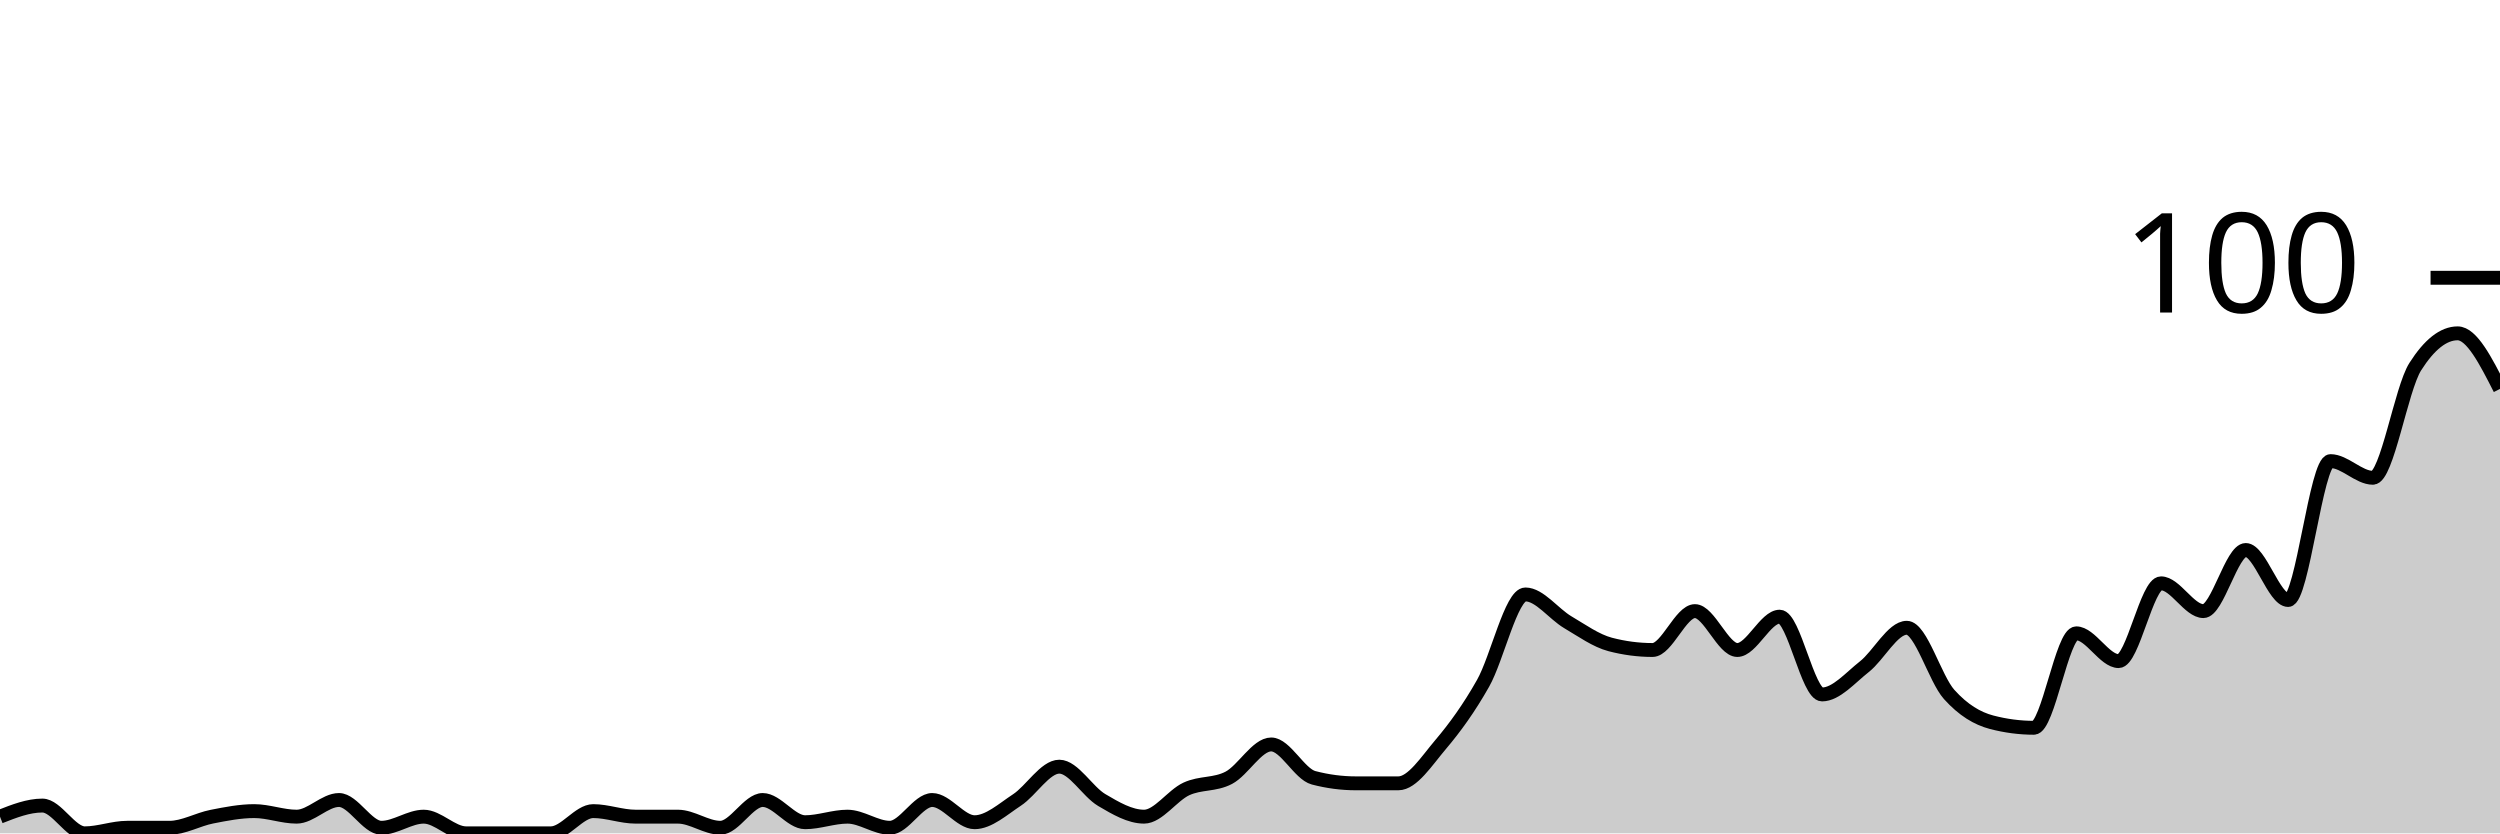
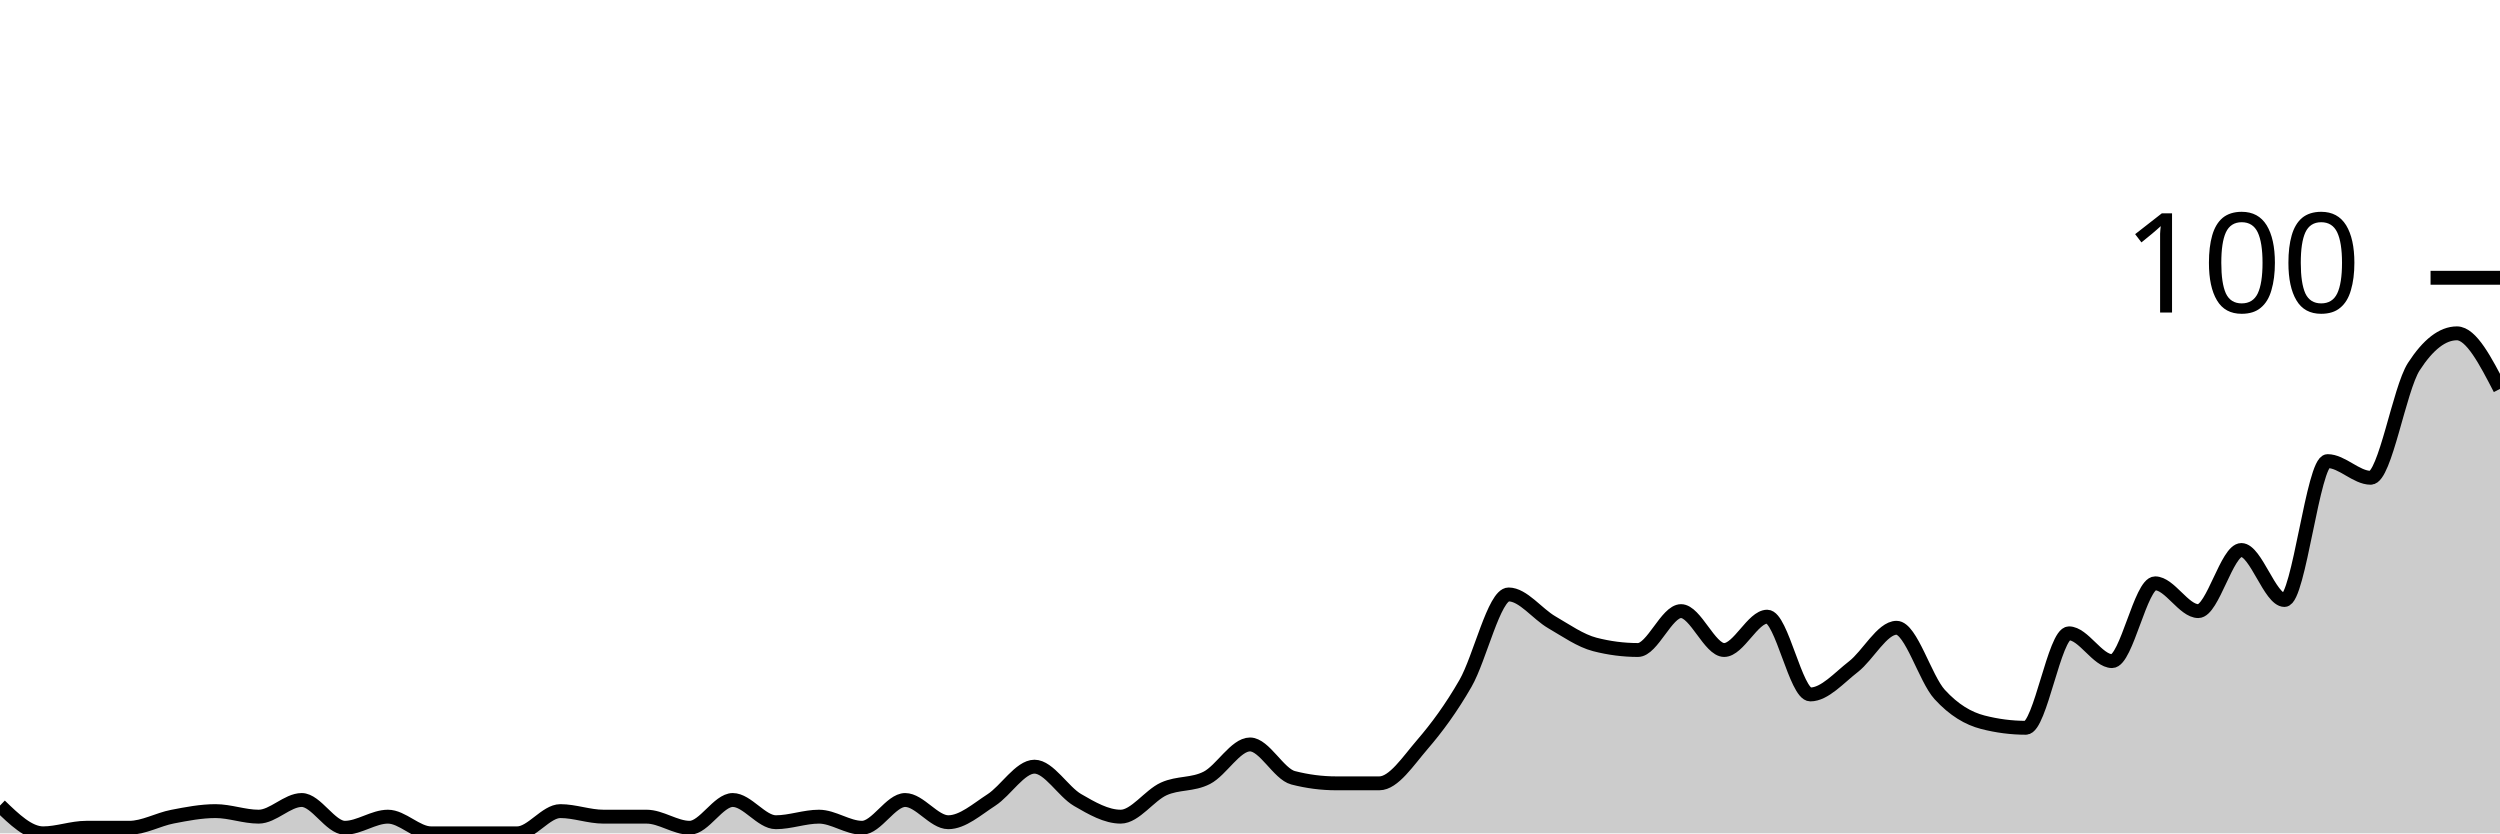
<svg xmlns="http://www.w3.org/2000/svg" viewBox="0 0 180 60">
  <g transform="translate(0,20)">
-     <path class="area" fill="rgba(0, 0, 0, 0.2)" d="M0,38.8C1.017,38.4,2.034,38,3.051,38C4.068,38,5.085,40,6.102,40C7.119,40,8.136,39.6,9.153,39.6C10.169,39.6,11.186,39.6,12.203,39.6C13.22,39.6,14.237,39,15.254,38.8C16.271,38.6,17.288,38.4,18.305,38.4C19.322,38.4,20.339,38.8,21.356,38.8C22.373,38.8,23.39,37.6,24.407,37.6C25.424,37.6,26.441,39.6,27.458,39.6C28.475,39.6,29.492,38.8,30.508,38.8C31.525,38.8,32.542,40,33.559,40C34.576,40,35.593,40,36.61,40C37.627,40,38.644,40,39.661,40C40.678,40,41.695,38.4,42.712,38.4C43.729,38.4,44.746,38.8,45.763,38.8C46.78,38.8,47.797,38.8,48.814,38.8C49.831,38.8,50.847,39.6,51.864,39.6C52.881,39.6,53.898,37.6,54.915,37.6C55.932,37.6,56.949,39.2,57.966,39.2C58.983,39.2,60,38.8,61.017,38.8C62.034,38.8,63.051,39.6,64.068,39.6C65.085,39.6,66.102,37.6,67.119,37.6C68.136,37.6,69.153,39.2,70.169,39.2C71.186,39.2,72.203,38.267,73.22,37.6C74.237,36.933,75.254,35.2,76.271,35.2C77.288,35.2,78.305,37,79.322,37.6C80.339,38.2,81.356,38.8,82.373,38.8C83.39,38.8,84.407,37.267,85.424,36.8C86.441,36.333,87.458,36.533,88.475,36C89.492,35.467,90.508,33.6,91.525,33.6C92.542,33.6,93.559,35.733,94.576,36C95.593,36.267,96.61,36.4,97.627,36.4C98.644,36.4,99.661,36.4,100.678,36.4C101.695,36.4,102.712,34.8,103.729,33.6C104.746,32.4,105.763,31,106.78,29.2C107.797,27.4,108.814,22.8,109.831,22.8C110.847,22.8,111.864,24.2,112.881,24.8C113.898,25.4,114.915,26.133,115.932,26.4C116.949,26.667,117.966,26.8,118.983,26.8C120,26.8,121.017,24,122.034,24C123.051,24,124.068,26.8,125.085,26.8C126.102,26.8,127.119,24.4,128.136,24.4C129.153,24.4,130.169,30,131.186,30C132.203,30,133.22,28.8,134.237,28C135.254,27.2,136.271,25.2,137.288,25.2C138.305,25.2,139.322,28.867,140.339,30C141.356,31.133,142.373,31.733,143.39,32C144.407,32.267,145.424,32.4,146.441,32.4C147.458,32.4,148.475,25.6,149.492,25.6C150.508,25.6,151.525,27.6,152.542,27.6C153.559,27.6,154.576,22,155.593,22C156.61,22,157.627,24,158.644,24C159.661,24,160.678,19.6,161.695,19.6C162.712,19.6,163.729,23.2,164.746,23.2C165.763,23.2,166.78,13.2,167.797,13.2C168.814,13.2,169.831,14.4,170.847,14.4C171.864,14.4,172.881,8,173.898,6.4C174.915,4.8,175.932,4,176.949,4C177.966,4,178.983,6,180,8L180,40C178.983,40,177.966,40,176.949,40C175.932,40,174.915,40,173.898,40C172.881,40,171.864,40,170.847,40C169.831,40,168.814,40,167.797,40C166.78,40,165.763,40,164.746,40C163.729,40,162.712,40,161.695,40C160.678,40,159.661,40,158.644,40C157.627,40,156.61,40,155.593,40C154.576,40,153.559,40,152.542,40C151.525,40,150.508,40,149.492,40C148.475,40,147.458,40,146.441,40C145.424,40,144.407,40,143.39,40C142.373,40,141.356,40,140.339,40C139.322,40,138.305,40,137.288,40C136.271,40,135.254,40,134.237,40C133.22,40,132.203,40,131.186,40C130.169,40,129.153,40,128.136,40C127.119,40,126.102,40,125.085,40C124.068,40,123.051,40,122.034,40C121.017,40,120,40,118.983,40C117.966,40,116.949,40,115.932,40C114.915,40,113.898,40,112.881,40C111.864,40,110.847,40,109.831,40C108.814,40,107.797,40,106.78,40C105.763,40,104.746,40,103.729,40C102.712,40,101.695,40,100.678,40C99.661,40,98.644,40,97.627,40C96.61,40,95.593,40,94.576,40C93.559,40,92.542,40,91.525,40C90.508,40,89.492,40,88.475,40C87.458,40,86.441,40,85.424,40C84.407,40,83.39,40,82.373,40C81.356,40,80.339,40,79.322,40C78.305,40,77.288,40,76.271,40C75.254,40,74.237,40,73.22,40C72.203,40,71.186,40,70.169,40C69.153,40,68.136,40,67.119,40C66.102,40,65.085,40,64.068,40C63.051,40,62.034,40,61.017,40C60,40,58.983,40,57.966,40C56.949,40,55.932,40,54.915,40C53.898,40,52.881,40,51.864,40C50.847,40,49.831,40,48.814,40C47.797,40,46.78,40,45.763,40C44.746,40,43.729,40,42.712,40C41.695,40,40.678,40,39.661,40C38.644,40,37.627,40,36.61,40C35.593,40,34.576,40,33.559,40C32.542,40,31.525,40,30.508,40C29.492,40,28.475,40,27.458,40C26.441,40,25.424,40,24.407,40C23.39,40,22.373,40,21.356,40C20.339,40,19.322,40,18.305,40C17.288,40,16.271,40,15.254,40C14.237,40,13.22,40,12.203,40C11.186,40,10.169,40,9.153,40C8.136,40,7.119,40,6.102,40C5.085,40,4.068,40,3.051,40C2.034,40,1.017,40,0,40Z" />
-     <path class="line" stroke="black" fill="none" d="M0,38.8C1.017,38.4,2.034,38,3.051,38C4.068,38,5.085,40,6.102,40C7.119,40,8.136,39.6,9.153,39.6C10.169,39.6,11.186,39.6,12.203,39.6C13.22,39.6,14.237,39,15.254,38.8C16.271,38.6,17.288,38.4,18.305,38.4C19.322,38.4,20.339,38.8,21.356,38.8C22.373,38.8,23.39,37.6,24.407,37.6C25.424,37.6,26.441,39.6,27.458,39.6C28.475,39.6,29.492,38.8,30.508,38.8C31.525,38.8,32.542,40,33.559,40C34.576,40,35.593,40,36.61,40C37.627,40,38.644,40,39.661,40C40.678,40,41.695,38.4,42.712,38.4C43.729,38.4,44.746,38.8,45.763,38.8C46.78,38.8,47.797,38.8,48.814,38.8C49.831,38.8,50.847,39.6,51.864,39.6C52.881,39.6,53.898,37.6,54.915,37.6C55.932,37.6,56.949,39.2,57.966,39.2C58.983,39.2,60,38.8,61.017,38.8C62.034,38.8,63.051,39.6,64.068,39.6C65.085,39.6,66.102,37.6,67.119,37.6C68.136,37.6,69.153,39.2,70.169,39.2C71.186,39.2,72.203,38.267,73.22,37.6C74.237,36.933,75.254,35.2,76.271,35.2C77.288,35.2,78.305,37,79.322,37.6C80.339,38.2,81.356,38.8,82.373,38.8C83.39,38.8,84.407,37.267,85.424,36.8C86.441,36.333,87.458,36.533,88.475,36C89.492,35.467,90.508,33.6,91.525,33.6C92.542,33.6,93.559,35.733,94.576,36C95.593,36.267,96.61,36.4,97.627,36.4C98.644,36.4,99.661,36.4,100.678,36.4C101.695,36.4,102.712,34.8,103.729,33.6C104.746,32.4,105.763,31,106.78,29.2C107.797,27.4,108.814,22.8,109.831,22.8C110.847,22.8,111.864,24.2,112.881,24.8C113.898,25.4,114.915,26.133,115.932,26.4C116.949,26.667,117.966,26.8,118.983,26.8C120,26.8,121.017,24,122.034,24C123.051,24,124.068,26.8,125.085,26.8C126.102,26.8,127.119,24.4,128.136,24.4C129.153,24.4,130.169,30,131.186,30C132.203,30,133.22,28.8,134.237,28C135.254,27.2,136.271,25.2,137.288,25.2C138.305,25.2,139.322,28.867,140.339,30C141.356,31.133,142.373,31.733,143.39,32C144.407,32.267,145.424,32.4,146.441,32.4C147.458,32.4,148.475,25.6,149.492,25.6C150.508,25.6,151.525,27.6,152.542,27.6C153.559,27.6,154.576,22,155.593,22C156.61,22,157.627,24,158.644,24C159.661,24,160.678,19.6,161.695,19.6C162.712,19.6,163.729,23.2,164.746,23.2C165.763,23.2,166.78,13.2,167.797,13.2C168.814,13.2,169.831,14.4,170.847,14.4C171.864,14.4,172.881,8,173.898,6.4C174.915,4.8,175.932,4,176.949,4C177.966,4,178.983,6,180,8" />
+     <path class="area" fill="rgba(0, 0, 0, 0.2)" d="M0,38C1.034,39,2.069,40,3.103,40C4.138,40,5.172,39.6,6.207,39.6C7.241,39.6,8.276,39.6,9.31,39.6C10.345,39.6,11.379,39,12.414,38.8C13.448,38.6,14.483,38.4,15.517,38.4C16.552,38.4,17.586,38.8,18.621,38.8C19.655,38.8,20.69,37.6,21.724,37.6C22.759,37.6,23.793,39.6,24.828,39.6C25.862,39.6,26.897,38.8,27.931,38.8C28.966,38.8,30,40,31.034,40C32.069,40,33.103,40,34.138,40C35.172,40,36.207,40,37.241,40C38.276,40,39.31,38.4,40.345,38.4C41.379,38.4,42.414,38.8,43.448,38.8C44.483,38.8,45.517,38.8,46.552,38.8C47.586,38.8,48.621,39.6,49.655,39.6C50.69,39.6,51.724,37.6,52.759,37.6C53.793,37.6,54.828,39.2,55.862,39.2C56.897,39.2,57.931,38.8,58.966,38.8C60,38.8,61.034,39.6,62.069,39.6C63.103,39.6,64.138,37.6,65.172,37.6C66.207,37.6,67.241,39.2,68.276,39.2C69.31,39.2,70.345,38.267,71.379,37.6C72.414,36.933,73.448,35.2,74.483,35.2C75.517,35.2,76.552,37,77.586,37.6C78.621,38.2,79.655,38.8,80.69,38.8C81.724,38.8,82.759,37.267,83.793,36.8C84.828,36.333,85.862,36.533,86.897,36C87.931,35.467,88.966,33.6,90,33.6C91.034,33.6,92.069,35.733,93.103,36C94.138,36.267,95.172,36.4,96.207,36.4C97.241,36.4,98.276,36.4,99.31,36.4C100.345,36.4,101.379,34.8,102.414,33.6C103.448,32.4,104.483,31,105.517,29.2C106.552,27.4,107.586,22.8,108.621,22.8C109.655,22.8,110.69,24.2,111.724,24.8C112.759,25.4,113.793,26.133,114.828,26.4C115.862,26.667,116.897,26.8,117.931,26.8C118.966,26.8,120,24,121.034,24C122.069,24,123.103,26.8,124.138,26.8C125.172,26.8,126.207,24.4,127.241,24.4C128.276,24.4,129.31,30,130.345,30C131.379,30,132.414,28.8,133.448,28C134.483,27.2,135.517,25.2,136.552,25.2C137.586,25.2,138.621,28.867,139.655,30C140.69,31.133,141.724,31.733,142.759,32C143.793,32.267,144.828,32.4,145.862,32.4C146.897,32.4,147.931,25.6,148.966,25.6C150,25.6,151.034,27.6,152.069,27.6C153.103,27.6,154.138,22,155.172,22C156.207,22,157.241,24,158.276,24C159.31,24,160.345,19.6,161.379,19.6C162.414,19.6,163.448,23.2,164.483,23.2C165.517,23.2,166.552,13.2,167.586,13.2C168.621,13.2,169.655,14.4,170.69,14.4C171.724,14.4,172.759,8,173.793,6.4C174.828,4.8,175.862,4,176.897,4C177.931,4,178.966,6,180,8L180,40C178.966,40,177.931,40,176.897,40C175.862,40,174.828,40,173.793,40C172.759,40,171.724,40,170.69,40C169.655,40,168.621,40,167.586,40C166.552,40,165.517,40,164.483,40C163.448,40,162.414,40,161.379,40C160.345,40,159.31,40,158.276,40C157.241,40,156.207,40,155.172,40C154.138,40,153.103,40,152.069,40C151.034,40,150,40,148.966,40C147.931,40,146.897,40,145.862,40C144.828,40,143.793,40,142.759,40C141.724,40,140.69,40,139.655,40C138.621,40,137.586,40,136.552,40C135.517,40,134.483,40,133.448,40C132.414,40,131.379,40,130.345,40C129.31,40,128.276,40,127.241,40C126.207,40,125.172,40,124.138,40C123.103,40,122.069,40,121.034,40C120,40,118.966,40,117.931,40C116.897,40,115.862,40,114.828,40C113.793,40,112.759,40,111.724,40C110.69,40,109.655,40,108.621,40C107.586,40,106.552,40,105.517,40C104.483,40,103.448,40,102.414,40C101.379,40,100.345,40,99.31,40C98.276,40,97.241,40,96.207,40C95.172,40,94.138,40,93.103,40C92.069,40,91.034,40,90,40C88.966,40,87.931,40,86.897,40C85.862,40,84.828,40,83.793,40C82.759,40,81.724,40,80.69,40C79.655,40,78.621,40,77.586,40C76.552,40,75.517,40,74.483,40C73.448,40,72.414,40,71.379,40C70.345,40,69.31,40,68.276,40C67.241,40,66.207,40,65.172,40C64.138,40,63.103,40,62.069,40C61.034,40,60,40,58.966,40C57.931,40,56.897,40,55.862,40C54.828,40,53.793,40,52.759,40C51.724,40,50.69,40,49.655,40C48.621,40,47.586,40,46.552,40C45.517,40,44.483,40,43.448,40C42.414,40,41.379,40,40.345,40C39.31,40,38.276,40,37.241,40C36.207,40,35.172,40,34.138,40C33.103,40,32.069,40,31.034,40C30,40,28.966,40,27.931,40C26.897,40,25.862,40,24.828,40C23.793,40,22.759,40,21.724,40C20.69,40,19.655,40,18.621,40C17.586,40,16.552,40,15.517,40C14.483,40,13.448,40,12.414,40C11.379,40,10.345,40,9.31,40C8.276,40,7.241,40,6.207,40C5.172,40,4.138,40,3.103,40C2.069,40,1.034,40,0,40Z" />
+     <path class="line" stroke="black" fill="none" d="M0,38C1.034,39,2.069,40,3.103,40C4.138,40,5.172,39.6,6.207,39.6C7.241,39.6,8.276,39.6,9.31,39.6C10.345,39.6,11.379,39,12.414,38.8C13.448,38.6,14.483,38.4,15.517,38.4C16.552,38.4,17.586,38.8,18.621,38.8C19.655,38.8,20.69,37.6,21.724,37.6C22.759,37.6,23.793,39.6,24.828,39.6C25.862,39.6,26.897,38.8,27.931,38.8C28.966,38.8,30,40,31.034,40C32.069,40,33.103,40,34.138,40C35.172,40,36.207,40,37.241,40C38.276,40,39.31,38.4,40.345,38.4C41.379,38.4,42.414,38.8,43.448,38.8C44.483,38.8,45.517,38.8,46.552,38.8C47.586,38.8,48.621,39.6,49.655,39.6C50.69,39.6,51.724,37.6,52.759,37.6C53.793,37.6,54.828,39.2,55.862,39.2C56.897,39.2,57.931,38.8,58.966,38.8C60,38.8,61.034,39.6,62.069,39.6C63.103,39.6,64.138,37.6,65.172,37.6C66.207,37.6,67.241,39.2,68.276,39.2C69.31,39.2,70.345,38.267,71.379,37.6C72.414,36.933,73.448,35.2,74.483,35.2C75.517,35.2,76.552,37,77.586,37.6C78.621,38.2,79.655,38.8,80.69,38.8C81.724,38.8,82.759,37.267,83.793,36.8C84.828,36.333,85.862,36.533,86.897,36C87.931,35.467,88.966,33.6,90,33.6C91.034,33.6,92.069,35.733,93.103,36C94.138,36.267,95.172,36.4,96.207,36.4C97.241,36.4,98.276,36.4,99.31,36.4C100.345,36.4,101.379,34.8,102.414,33.6C103.448,32.4,104.483,31,105.517,29.2C106.552,27.4,107.586,22.8,108.621,22.8C109.655,22.8,110.69,24.2,111.724,24.8C112.759,25.4,113.793,26.133,114.828,26.4C115.862,26.667,116.897,26.8,117.931,26.8C118.966,26.8,120,24,121.034,24C122.069,24,123.103,26.8,124.138,26.8C125.172,26.8,126.207,24.4,127.241,24.4C128.276,24.4,129.31,30,130.345,30C131.379,30,132.414,28.8,133.448,28C134.483,27.2,135.517,25.2,136.552,25.2C137.586,25.2,138.621,28.867,139.655,30C140.69,31.133,141.724,31.733,142.759,32C143.793,32.267,144.828,32.4,145.862,32.4C146.897,32.4,147.931,25.6,148.966,25.6C150,25.6,151.034,27.6,152.069,27.6C153.103,27.6,154.138,22,155.172,22C156.207,22,157.241,24,158.276,24C159.31,24,160.345,19.6,161.379,19.6C162.414,19.6,163.448,23.2,164.483,23.2C165.517,23.2,166.552,13.2,167.586,13.2C168.621,13.2,169.655,14.4,170.69,14.4C171.724,14.4,172.759,8,173.793,6.4C174.828,4.8,175.862,4,176.897,4C177.931,4,178.966,6,180,8" />
    <path class="axis-ceiling" stroke-width="1" stroke="black" fill="none" d="M175,0L180,0" />
    <text class="axis-ceiling-label" font-family="sans-serif" text-anchor="end" font-size="10px" x="170" y="2.5">100</text>
  </g>
</svg>
